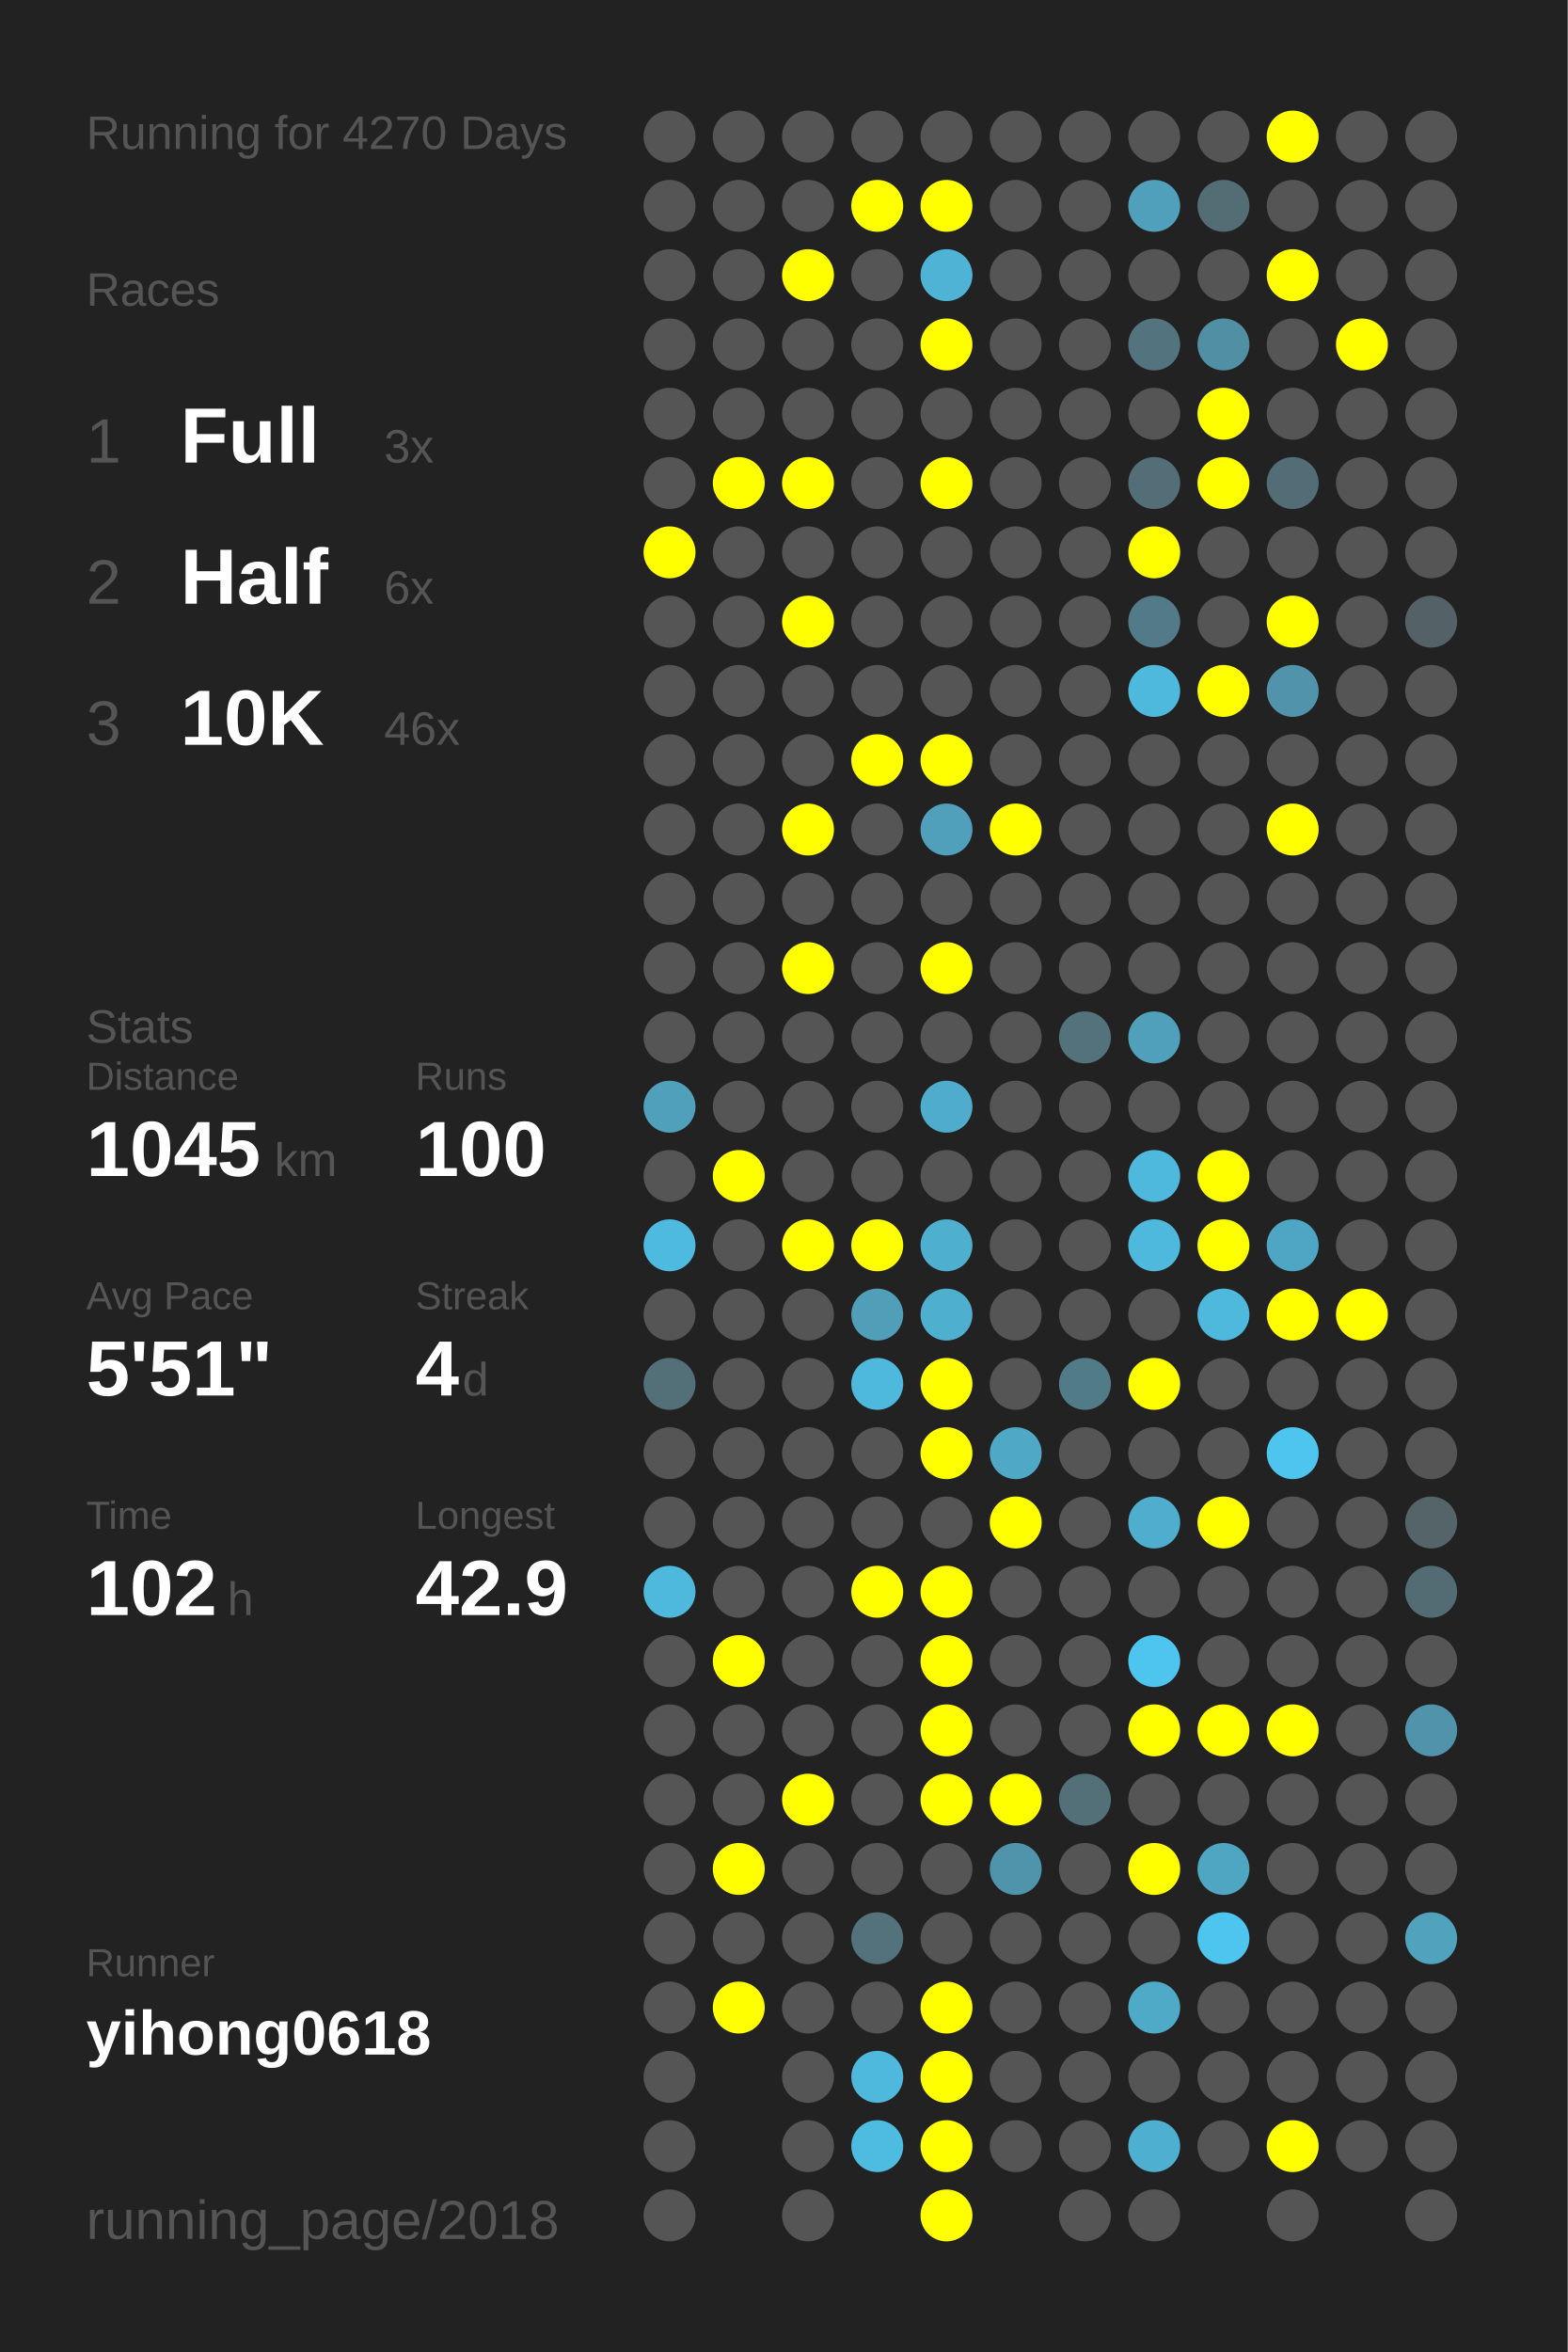
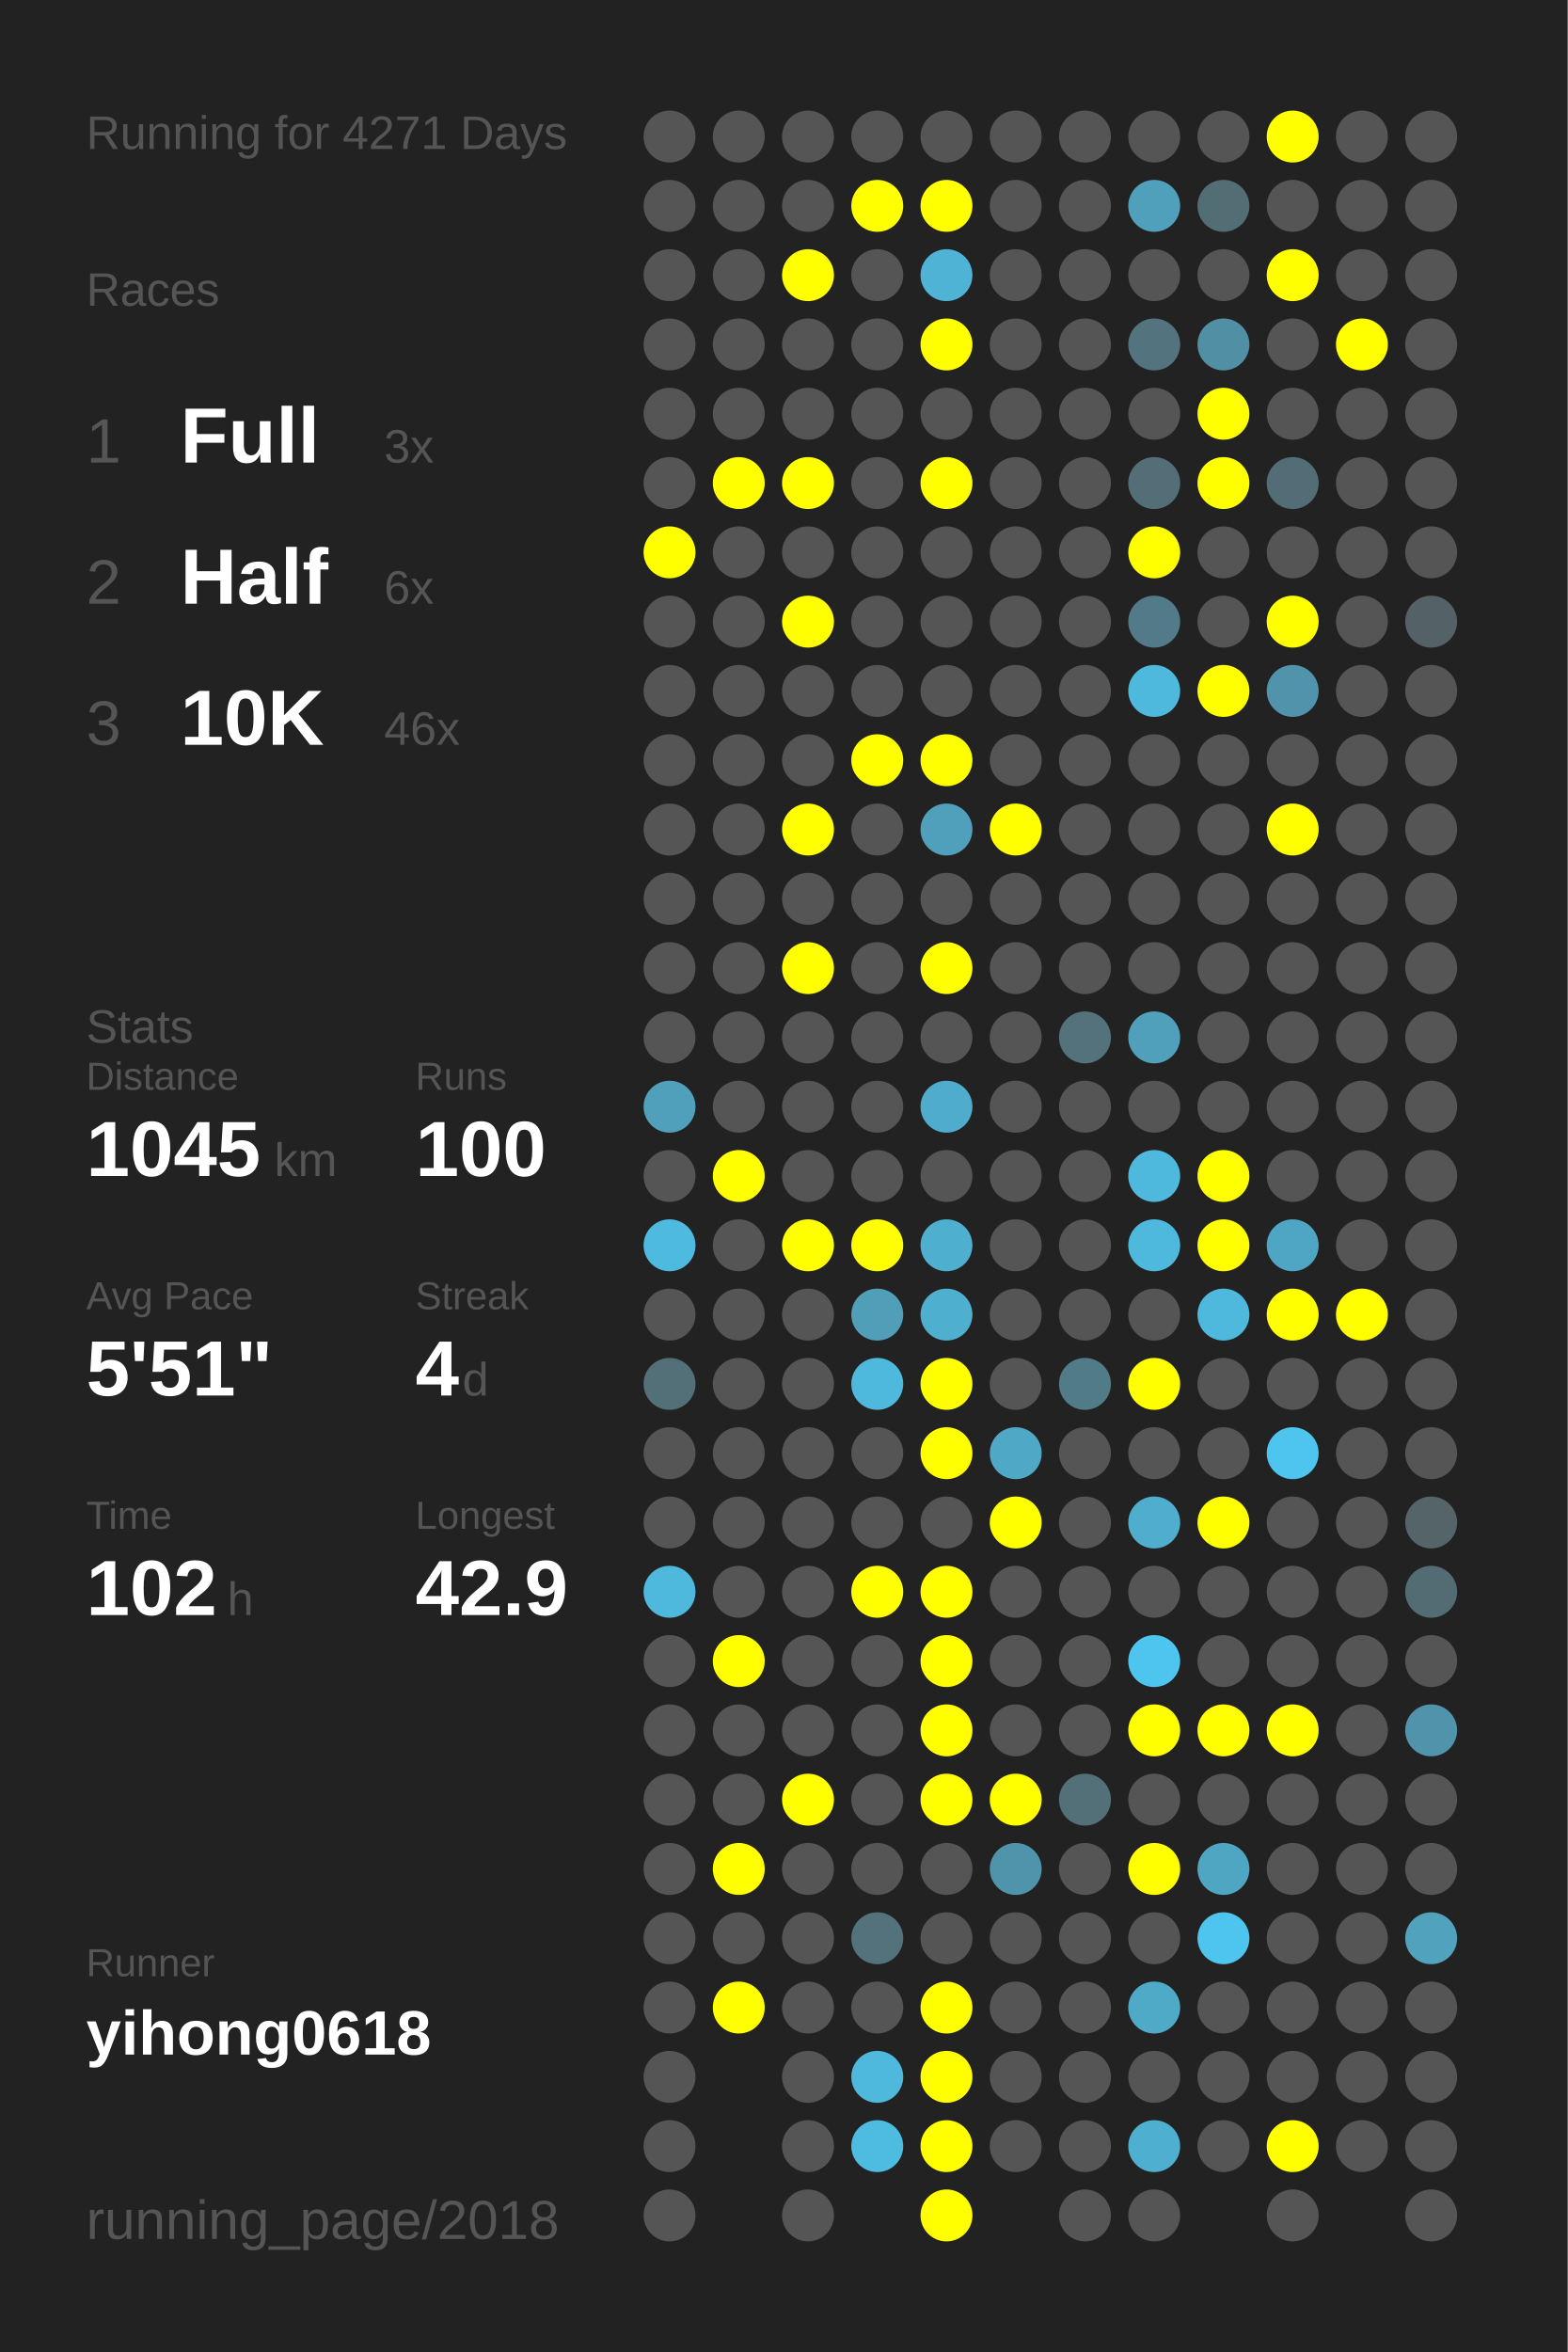
<svg xmlns="http://www.w3.org/2000/svg" baseProfile="full" height="300mm" version="1.1" viewBox="0,0,200,300" width="200mm">
  <defs />
  <rect fill="#222222" height="300" width="200" x="0" y="0" />
-   <text fill="#555555" style="font-size:6px; font-family:Arial;" x="11" y="19">Running for 4270 Days</text>
+   <text fill="#555555" style="font-size:6px; font-family:Arial;" x="11" y="19">Running for 4271 Days</text>
  <text fill="#555555" style="font-size:6px; font-family:Arial;" x="11" y="39">Races</text>
  <text fill="#555555" style="font-size:8px; font-family:Arial;" x="11" y="59">1</text>
  <text fill="#FFFFFF" style="font-size:10px; font-family:Arial; font-weight:bold;" x="23" y="59">Full</text>
  <text fill="#555555" style="font-size:6px; font-family:Arial;" x="49" y="59">3x</text>
  <text fill="#555555" style="font-size:8px; font-family:Arial;" x="11" y="77">2</text>
  <text fill="#FFFFFF" style="font-size:10px; font-family:Arial; font-weight:bold;" x="23" y="77">Half</text>
  <text fill="#555555" style="font-size:6px; font-family:Arial;" x="49" y="77">6x</text>
  <text fill="#555555" style="font-size:8px; font-family:Arial;" x="11" y="95">3</text>
  <text fill="#FFFFFF" style="font-size:10px; font-family:Arial; font-weight:bold;" x="23" y="95">10K</text>
  <text fill="#555555" style="font-size:6px; font-family:Arial;" x="49" y="95">46x</text>
  <text fill="#555555" style="font-size:6px; font-family:Arial;" x="11" y="133">Stats</text>
  <text fill="#555555" style="font-size:5px; font-family:Arial;" x="11" y="139">Distance</text>
  <text fill="#FFFFFF" style="font-size:10px; font-family:Arial; font-weight:bold;" x="11" y="150">1045</text>
  <text fill="#555555" style="font-size:6px; font-family:Arial;" x="35" y="150">km</text>
  <text fill="#555555" style="font-size:5px; font-family:Arial;" x="53" y="139">Runs</text>
  <text fill="#FFFFFF" style="font-size:10px; font-family:Arial; font-weight:bold;" x="53" y="150">100</text>
  <text fill="#555555" style="font-size:5px; font-family:Arial;" x="11" y="167">Avg Pace</text>
  <text fill="#FFFFFF" style="font-size:10px; font-family:Arial; font-weight:bold;" x="11" y="178">5'51"</text>
  <text fill="#555555" style="font-size:5px; font-family:Arial;" x="53" y="167">Streak</text>
  <text fill="#FFFFFF" style="font-size:10px; font-family:Arial; font-weight:bold;" x="53" y="178">4</text>
  <text fill="#555555" style="font-size:6px; font-family:Arial;" x="59" y="178">d</text>
  <text fill="#555555" style="font-size:5px; font-family:Arial;" x="11" y="195">Time</text>
  <text fill="#FFFFFF" style="font-size:10px; font-family:Arial; font-weight:bold;" x="11" y="206">102</text>
  <text fill="#555555" style="font-size:6px; font-family:Arial;" x="29" y="206">h</text>
  <text fill="#555555" style="font-size:5px; font-family:Arial;" x="53" y="195">Longest</text>
  <text fill="#FFFFFF" style="font-size:10px; font-family:Arial; font-weight:bold;" x="53" y="206">42.9</text>
  <text fill="#555555" style="font-size:5px; font-family:Arial;" x="11" y="252.065">Runner</text>
  <text fill="#FFFFFF" style="font-size:8px; font-family:Arial; font-weight:bold;" x="11" y="262.065">yihong0618</text>
  <text fill="#555555" style="font-size:7px; font-family:Arial;" x="11" y="285.581">running_page/2018</text>
  <circle cx="85.417" cy="17.419" fill="#555555" r="3.312" />
  <circle cx="85.417" cy="26.258" fill="#555555" r="3.312" />
  <circle cx="85.417" cy="35.097" fill="#555555" r="3.312" />
  <circle cx="85.417" cy="43.935" fill="#555555" r="3.312" />
  <circle cx="85.417" cy="52.774" fill="#555555" r="3.312" />
  <circle cx="85.417" cy="61.613" fill="#555555" r="3.312" />
  <circle cx="85.417" cy="70.452" fill="#FFFF00" r="3.312" />
  <circle cx="85.417" cy="79.29" fill="#555555" r="3.312" />
  <circle cx="85.417" cy="88.129" fill="#555555" r="3.312" />
  <circle cx="85.417" cy="96.968" fill="#555555" r="3.312" />
  <circle cx="85.417" cy="105.806" fill="#555555" r="3.312" />
  <circle cx="85.417" cy="114.645" fill="#555555" r="3.312" />
  <circle cx="85.417" cy="123.484" fill="#555555" r="3.312" />
  <circle cx="85.417" cy="132.323" fill="#555555" r="3.312" />
  <circle cx="85.417" cy="141.161" fill="#50a0bb" r="3.312" />
  <circle cx="85.417" cy="150" fill="#555555" r="3.312" />
  <circle cx="85.417" cy="158.839" fill="#4ebadf" r="3.312" />
  <circle cx="85.417" cy="167.677" fill="#555555" r="3.312" />
  <circle cx="85.417" cy="176.516" fill="#536f78" r="3.312" />
  <circle cx="85.417" cy="185.355" fill="#555555" r="3.312" />
  <circle cx="85.417" cy="194.194" fill="#555555" r="3.312" />
  <circle cx="85.417" cy="203.032" fill="#4eb9dd" r="3.312" />
  <circle cx="85.417" cy="211.871" fill="#555555" r="3.312" />
  <circle cx="85.417" cy="220.71" fill="#555555" r="3.312" />
  <circle cx="85.417" cy="229.548" fill="#555555" r="3.312" />
  <circle cx="85.417" cy="238.387" fill="#555555" r="3.312" />
  <circle cx="85.417" cy="247.226" fill="#555555" r="3.312" />
  <circle cx="85.417" cy="256.065" fill="#555555" r="3.312" />
  <circle cx="85.417" cy="264.903" fill="#555555" r="3.312" />
  <circle cx="85.417" cy="273.742" fill="#555555" r="3.312" />
  <circle cx="85.417" cy="282.581" fill="#555555" r="3.312" />
  <circle cx="94.25" cy="17.419" fill="#555555" r="3.312" />
  <circle cx="94.25" cy="26.258" fill="#555555" r="3.312" />
  <circle cx="94.25" cy="35.097" fill="#555555" r="3.312" />
  <circle cx="94.25" cy="43.935" fill="#555555" r="3.312" />
  <circle cx="94.25" cy="52.774" fill="#555555" r="3.312" />
  <circle cx="94.25" cy="61.613" fill="#FFFF00" r="3.312" />
  <circle cx="94.25" cy="70.452" fill="#555555" r="3.312" />
  <circle cx="94.25" cy="79.29" fill="#555555" r="3.312" />
  <circle cx="94.25" cy="88.129" fill="#555555" r="3.312" />
  <circle cx="94.25" cy="96.968" fill="#555555" r="3.312" />
  <circle cx="94.25" cy="105.806" fill="#555555" r="3.312" />
  <circle cx="94.25" cy="114.645" fill="#555555" r="3.312" />
  <circle cx="94.25" cy="123.484" fill="#555555" r="3.312" />
  <circle cx="94.25" cy="132.323" fill="#555555" r="3.312" />
  <circle cx="94.25" cy="141.161" fill="#555555" r="3.312" />
  <circle cx="94.25" cy="150" fill="#FFFF00" r="3.312" />
  <circle cx="94.25" cy="158.839" fill="#555555" r="3.312" />
  <circle cx="94.25" cy="167.677" fill="#555555" r="3.312" />
  <circle cx="94.25" cy="176.516" fill="#555555" r="3.312" />
  <circle cx="94.25" cy="185.355" fill="#555555" r="3.312" />
  <circle cx="94.25" cy="194.194" fill="#555555" r="3.312" />
  <circle cx="94.25" cy="203.032" fill="#555555" r="3.312" />
  <circle cx="94.25" cy="211.871" fill="#FFFF00" r="3.312" />
  <circle cx="94.25" cy="220.71" fill="#555555" r="3.312" />
  <circle cx="94.25" cy="229.548" fill="#555555" r="3.312" />
  <circle cx="94.25" cy="238.387" fill="#FFFF00" r="3.312" />
  <circle cx="94.25" cy="247.226" fill="#555555" r="3.312" />
  <circle cx="94.25" cy="256.065" fill="#FFFF00" r="3.312" />
  <circle cx="103.083" cy="17.419" fill="#555555" r="3.312" />
  <circle cx="103.083" cy="26.258" fill="#555555" r="3.312" />
  <circle cx="103.083" cy="35.097" fill="#FFFF00" r="3.312" />
  <circle cx="103.083" cy="43.935" fill="#555555" r="3.312" />
  <circle cx="103.083" cy="52.774" fill="#555555" r="3.312" />
  <circle cx="103.083" cy="61.613" fill="#FFFF00" r="3.312" />
  <circle cx="103.083" cy="70.452" fill="#555555" r="3.312" />
  <circle cx="103.083" cy="79.29" fill="#FFFF00" r="3.312" />
  <circle cx="103.083" cy="88.129" fill="#555555" r="3.312" />
  <circle cx="103.083" cy="96.968" fill="#555555" r="3.312" />
  <circle cx="103.083" cy="105.806" fill="#FFFF00" r="3.312" />
  <circle cx="103.083" cy="114.645" fill="#555555" r="3.312" />
  <circle cx="103.083" cy="123.484" fill="#FFFF00" r="3.312" />
  <circle cx="103.083" cy="132.323" fill="#555555" r="3.312" />
  <circle cx="103.083" cy="141.161" fill="#555555" r="3.312" />
  <circle cx="103.083" cy="150" fill="#555555" r="3.312" />
  <circle cx="103.083" cy="158.839" fill="#FFFF00" r="3.312" />
  <circle cx="103.083" cy="167.677" fill="#555555" r="3.312" />
  <circle cx="103.083" cy="176.516" fill="#555555" r="3.312" />
  <circle cx="103.083" cy="185.355" fill="#555555" r="3.312" />
  <circle cx="103.083" cy="194.194" fill="#555555" r="3.312" />
  <circle cx="103.083" cy="203.032" fill="#555555" r="3.312" />
  <circle cx="103.083" cy="211.871" fill="#555555" r="3.312" />
  <circle cx="103.083" cy="220.71" fill="#555555" r="3.312" />
  <circle cx="103.083" cy="229.548" fill="#FFFF00" r="3.312" />
  <circle cx="103.083" cy="238.387" fill="#555555" r="3.312" />
  <circle cx="103.083" cy="247.226" fill="#555555" r="3.312" />
  <circle cx="103.083" cy="256.065" fill="#555555" r="3.312" />
  <circle cx="103.083" cy="264.903" fill="#555555" r="3.312" />
  <circle cx="103.083" cy="273.742" fill="#555555" r="3.312" />
  <circle cx="103.083" cy="282.581" fill="#555555" r="3.312" />
  <circle cx="111.917" cy="17.419" fill="#555555" r="3.312" />
  <circle cx="111.917" cy="26.258" fill="#FFFF00" r="3.312" />
  <circle cx="111.917" cy="35.097" fill="#555555" r="3.312" />
  <circle cx="111.917" cy="43.935" fill="#555555" r="3.312" />
  <circle cx="111.917" cy="52.774" fill="#555555" r="3.312" />
  <circle cx="111.917" cy="61.613" fill="#555555" r="3.312" />
  <circle cx="111.917" cy="70.452" fill="#555555" r="3.312" />
  <circle cx="111.917" cy="79.29" fill="#555555" r="3.312" />
  <circle cx="111.917" cy="88.129" fill="#555555" r="3.312" />
  <circle cx="111.917" cy="96.968" fill="#FFFF00" r="3.312" />
  <circle cx="111.917" cy="105.806" fill="#555555" r="3.312" />
  <circle cx="111.917" cy="114.645" fill="#555555" r="3.312" />
  <circle cx="111.917" cy="123.484" fill="#555555" r="3.312" />
  <circle cx="111.917" cy="132.323" fill="#555555" r="3.312" />
  <circle cx="111.917" cy="141.161" fill="#555555" r="3.312" />
  <circle cx="111.917" cy="150" fill="#555555" r="3.312" />
  <circle cx="111.917" cy="158.839" fill="#FFFF00" r="3.312" />
  <circle cx="111.917" cy="167.677" fill="#509eb8" r="3.312" />
  <circle cx="111.917" cy="176.516" fill="#4eb9dd" r="3.312" />
  <circle cx="111.917" cy="185.355" fill="#555555" r="3.312" />
  <circle cx="111.917" cy="194.194" fill="#555555" r="3.312" />
  <circle cx="111.917" cy="203.032" fill="#FFFF00" r="3.312" />
  <circle cx="111.917" cy="211.871" fill="#555555" r="3.312" />
  <circle cx="111.917" cy="220.71" fill="#555555" r="3.312" />
  <circle cx="111.917" cy="229.548" fill="#555555" r="3.312" />
  <circle cx="111.917" cy="238.387" fill="#555555" r="3.312" />
  <circle cx="111.917" cy="247.226" fill="#53727c" r="3.312" />
  <circle cx="111.917" cy="256.065" fill="#555555" r="3.312" />
  <circle cx="111.917" cy="264.903" fill="#4eb9dd" r="3.312" />
  <circle cx="111.917" cy="273.742" fill="#4ebce1" r="3.312" />
  <circle cx="120.75" cy="17.419" fill="#555555" r="3.312" />
  <circle cx="120.75" cy="26.258" fill="#FFFF00" r="3.312" />
  <circle cx="120.75" cy="35.097" fill="#4eb3d5" r="3.312" />
  <circle cx="120.75" cy="43.935" fill="#FFFF00" r="3.312" />
  <circle cx="120.75" cy="52.774" fill="#555555" r="3.312" />
  <circle cx="120.75" cy="61.613" fill="#FFFF00" r="3.312" />
  <circle cx="120.75" cy="70.452" fill="#555555" r="3.312" />
  <circle cx="120.75" cy="79.29" fill="#555555" r="3.312" />
  <circle cx="120.75" cy="88.129" fill="#555555" r="3.312" />
  <circle cx="120.75" cy="96.968" fill="#FFFF00" r="3.312" />
  <circle cx="120.75" cy="105.806" fill="#50a0bb" r="3.312" />
  <circle cx="120.75" cy="114.645" fill="#555555" r="3.312" />
  <circle cx="120.75" cy="123.484" fill="#FFFF00" r="3.312" />
  <circle cx="120.75" cy="132.323" fill="#555555" r="3.312" />
  <circle cx="120.75" cy="141.161" fill="#4faccc" r="3.312" />
  <circle cx="120.75" cy="150" fill="#555555" r="3.312" />
  <circle cx="120.75" cy="158.839" fill="#4fafcf" r="3.312" />
  <circle cx="120.75" cy="167.677" fill="#4fafcf" r="3.312" />
  <circle cx="120.75" cy="176.516" fill="#FFFF00" r="3.312" />
  <circle cx="120.75" cy="185.355" fill="#FFFF00" r="3.312" />
  <circle cx="120.75" cy="194.194" fill="#555555" r="3.312" />
  <circle cx="120.75" cy="203.032" fill="#FFFF00" r="3.312" />
  <circle cx="120.75" cy="211.871" fill="#FFFF00" r="3.312" />
  <circle cx="120.75" cy="220.71" fill="#FFFF00" r="3.312" />
  <circle cx="120.75" cy="229.548" fill="#FFFF00" r="3.312" />
  <circle cx="120.75" cy="238.387" fill="#555555" r="3.312" />
  <circle cx="120.75" cy="247.226" fill="#555555" r="3.312" />
  <circle cx="120.75" cy="256.065" fill="#FFFF00" r="3.312" />
  <circle cx="120.75" cy="264.903" fill="#FFFF00" r="3.312" />
  <circle cx="120.75" cy="273.742" fill="#FFFF00" r="3.312" />
  <circle cx="120.75" cy="282.581" fill="#FFFF00" r="3.312" />
  <circle cx="129.583" cy="17.419" fill="#555555" r="3.312" />
  <circle cx="129.583" cy="26.258" fill="#555555" r="3.312" />
  <circle cx="129.583" cy="35.097" fill="#555555" r="3.312" />
  <circle cx="129.583" cy="43.935" fill="#555555" r="3.312" />
  <circle cx="129.583" cy="52.774" fill="#555555" r="3.312" />
  <circle cx="129.583" cy="61.613" fill="#555555" r="3.312" />
  <circle cx="129.583" cy="70.452" fill="#555555" r="3.312" />
  <circle cx="129.583" cy="79.29" fill="#555555" r="3.312" />
  <circle cx="129.583" cy="88.129" fill="#555555" r="3.312" />
  <circle cx="129.583" cy="96.968" fill="#555555" r="3.312" />
  <circle cx="129.583" cy="105.806" fill="#FFFF00" r="3.312" />
  <circle cx="129.583" cy="114.645" fill="#555555" r="3.312" />
  <circle cx="129.583" cy="123.484" fill="#555555" r="3.312" />
  <circle cx="129.583" cy="132.323" fill="#555555" r="3.312" />
  <circle cx="129.583" cy="141.161" fill="#555555" r="3.312" />
  <circle cx="129.583" cy="150" fill="#555555" r="3.312" />
  <circle cx="129.583" cy="158.839" fill="#555555" r="3.312" />
  <circle cx="129.583" cy="167.677" fill="#555555" r="3.312" />
  <circle cx="129.583" cy="176.516" fill="#555555" r="3.312" />
  <circle cx="129.583" cy="185.355" fill="#4fa8c6" r="3.312" />
  <circle cx="129.583" cy="194.194" fill="#FFFF00" r="3.312" />
  <circle cx="129.583" cy="203.032" fill="#555555" r="3.312" />
  <circle cx="129.583" cy="211.871" fill="#555555" r="3.312" />
  <circle cx="129.583" cy="220.71" fill="#555555" r="3.312" />
  <circle cx="129.583" cy="229.548" fill="#FFFF00" r="3.312" />
  <circle cx="129.583" cy="238.387" fill="#5094ab" r="3.312" />
  <circle cx="129.583" cy="247.226" fill="#555555" r="3.312" />
  <circle cx="129.583" cy="256.065" fill="#555555" r="3.312" />
  <circle cx="129.583" cy="264.903" fill="#555555" r="3.312" />
  <circle cx="129.583" cy="273.742" fill="#555555" r="3.312" />
  <circle cx="138.417" cy="17.419" fill="#555555" r="3.312" />
  <circle cx="138.417" cy="26.258" fill="#555555" r="3.312" />
  <circle cx="138.417" cy="35.097" fill="#555555" r="3.312" />
  <circle cx="138.417" cy="43.935" fill="#555555" r="3.312" />
  <circle cx="138.417" cy="52.774" fill="#555555" r="3.312" />
  <circle cx="138.417" cy="61.613" fill="#555555" r="3.312" />
  <circle cx="138.417" cy="70.452" fill="#555555" r="3.312" />
  <circle cx="138.417" cy="79.29" fill="#555555" r="3.312" />
  <circle cx="138.417" cy="88.129" fill="#555555" r="3.312" />
  <circle cx="138.417" cy="96.968" fill="#555555" r="3.312" />
  <circle cx="138.417" cy="105.806" fill="#555555" r="3.312" />
  <circle cx="138.417" cy="114.645" fill="#555555" r="3.312" />
  <circle cx="138.417" cy="123.484" fill="#555555" r="3.312" />
  <circle cx="138.417" cy="132.323" fill="#53727c" r="3.312" />
  <circle cx="138.417" cy="141.161" fill="#555555" r="3.312" />
  <circle cx="138.417" cy="150" fill="#555555" r="3.312" />
  <circle cx="138.417" cy="158.839" fill="#555555" r="3.312" />
  <circle cx="138.417" cy="167.677" fill="#555555" r="3.312" />
  <circle cx="138.417" cy="176.516" fill="#527b88" r="3.312" />
  <circle cx="138.417" cy="185.355" fill="#555555" r="3.312" />
  <circle cx="138.417" cy="194.194" fill="#555555" r="3.312" />
  <circle cx="138.417" cy="203.032" fill="#555555" r="3.312" />
  <circle cx="138.417" cy="211.871" fill="#555555" r="3.312" />
  <circle cx="138.417" cy="220.71" fill="#555555" r="3.312" />
  <circle cx="138.417" cy="229.548" fill="#536f78" r="3.312" />
  <circle cx="138.417" cy="238.387" fill="#555555" r="3.312" />
  <circle cx="138.417" cy="247.226" fill="#555555" r="3.312" />
  <circle cx="138.417" cy="256.065" fill="#555555" r="3.312" />
  <circle cx="138.417" cy="264.903" fill="#555555" r="3.312" />
  <circle cx="138.417" cy="273.742" fill="#555555" r="3.312" />
  <circle cx="138.417" cy="282.581" fill="#555555" r="3.312" />
  <circle cx="147.25" cy="17.419" fill="#555555" r="3.312" />
  <circle cx="147.25" cy="26.258" fill="#50a0bb" r="3.312" />
  <circle cx="147.25" cy="35.097" fill="#555555" r="3.312" />
  <circle cx="147.25" cy="43.935" fill="#53737e" r="3.312" />
  <circle cx="147.25" cy="52.774" fill="#555555" r="3.312" />
  <circle cx="147.25" cy="61.613" fill="#536e77" r="3.312" />
  <circle cx="147.25" cy="70.452" fill="#FFFF00" r="3.312" />
  <circle cx="147.25" cy="79.29" fill="#527a88" r="3.312" />
  <circle cx="147.25" cy="88.129" fill="#4eb9dd" r="3.312" />
  <circle cx="147.25" cy="96.968" fill="#555555" r="3.312" />
  <circle cx="147.25" cy="105.806" fill="#555555" r="3.312" />
  <circle cx="147.25" cy="114.645" fill="#555555" r="3.312" />
  <circle cx="147.25" cy="123.484" fill="#555555" r="3.312" />
  <circle cx="147.25" cy="132.323" fill="#50a0bc" r="3.312" />
  <circle cx="147.25" cy="141.161" fill="#555555" r="3.312" />
  <circle cx="147.25" cy="150" fill="#4eb9dd" r="3.312" />
  <circle cx="147.25" cy="158.839" fill="#4eb9dd" r="3.312" />
  <circle cx="147.25" cy="167.677" fill="#555555" r="3.312" />
  <circle cx="147.25" cy="176.516" fill="#FFFF00" r="3.312" />
  <circle cx="147.25" cy="185.355" fill="#555555" r="3.312" />
  <circle cx="147.25" cy="194.194" fill="#4faece" r="3.312" />
  <circle cx="147.25" cy="203.032" fill="#555555" r="3.312" />
  <circle cx="147.25" cy="211.871" fill="#4dc5ee" r="3.312" />
  <circle cx="147.25" cy="220.71" fill="#FFFF00" r="3.312" />
  <circle cx="147.25" cy="229.548" fill="#555555" r="3.312" />
  <circle cx="147.25" cy="238.387" fill="#FFFF00" r="3.312" />
  <circle cx="147.25" cy="247.226" fill="#555555" r="3.312" />
  <circle cx="147.25" cy="256.065" fill="#4faac8" r="3.312" />
  <circle cx="147.25" cy="264.903" fill="#555555" r="3.312" />
  <circle cx="147.25" cy="273.742" fill="#4fafd0" r="3.312" />
  <circle cx="147.25" cy="282.581" fill="#555555" r="3.312" />
  <circle cx="156.083" cy="17.419" fill="#555555" r="3.312" />
  <circle cx="156.083" cy="26.258" fill="#536d75" r="3.312" />
  <circle cx="156.083" cy="35.097" fill="#555555" r="3.312" />
  <circle cx="156.083" cy="43.935" fill="#518fa4" r="3.312" />
  <circle cx="156.083" cy="52.774" fill="#FFFF00" r="3.312" />
  <circle cx="156.083" cy="61.613" fill="#FFFF00" r="3.312" />
  <circle cx="156.083" cy="70.452" fill="#555555" r="3.312" />
  <circle cx="156.083" cy="79.29" fill="#555555" r="3.312" />
  <circle cx="156.083" cy="88.129" fill="#FFFF00" r="3.312" />
  <circle cx="156.083" cy="96.968" fill="#555555" r="3.312" />
  <circle cx="156.083" cy="105.806" fill="#555555" r="3.312" />
  <circle cx="156.083" cy="114.645" fill="#555555" r="3.312" />
  <circle cx="156.083" cy="123.484" fill="#555555" r="3.312" />
  <circle cx="156.083" cy="132.323" fill="#555555" r="3.312" />
  <circle cx="156.083" cy="141.161" fill="#555555" r="3.312" />
  <circle cx="156.083" cy="150" fill="#FFFF00" r="3.312" />
  <circle cx="156.083" cy="158.839" fill="#FFFF00" r="3.312" />
  <circle cx="156.083" cy="167.677" fill="#4eb9dd" r="3.312" />
  <circle cx="156.083" cy="176.516" fill="#555555" r="3.312" />
  <circle cx="156.083" cy="185.355" fill="#555555" r="3.312" />
  <circle cx="156.083" cy="194.194" fill="#FFFF00" r="3.312" />
  <circle cx="156.083" cy="203.032" fill="#555555" r="3.312" />
  <circle cx="156.083" cy="211.871" fill="#555555" r="3.312" />
  <circle cx="156.083" cy="220.71" fill="#FFFF00" r="3.312" />
  <circle cx="156.083" cy="229.548" fill="#555555" r="3.312" />
  <circle cx="156.083" cy="238.387" fill="#4fa6c3" r="3.312" />
  <circle cx="156.083" cy="247.226" fill="#4dc5ee" r="3.312" />
  <circle cx="156.083" cy="256.065" fill="#555555" r="3.312" />
  <circle cx="156.083" cy="264.903" fill="#555555" r="3.312" />
  <circle cx="156.083" cy="273.742" fill="#555555" r="3.312" />
  <circle cx="164.917" cy="17.419" fill="#FFFF00" r="3.312" />
  <circle cx="164.917" cy="26.258" fill="#555555" r="3.312" />
  <circle cx="164.917" cy="35.097" fill="#FFFF00" r="3.312" />
  <circle cx="164.917" cy="43.935" fill="#555555" r="3.312" />
  <circle cx="164.917" cy="52.774" fill="#555555" r="3.312" />
  <circle cx="164.917" cy="61.613" fill="#536d76" r="3.312" />
  <circle cx="164.917" cy="70.452" fill="#555555" r="3.312" />
  <circle cx="164.917" cy="79.29" fill="#FFFF00" r="3.312" />
  <circle cx="164.917" cy="88.129" fill="#5093aa" r="3.312" />
  <circle cx="164.917" cy="96.968" fill="#555555" r="3.312" />
  <circle cx="164.917" cy="105.806" fill="#FFFF00" r="3.312" />
  <circle cx="164.917" cy="114.645" fill="#555555" r="3.312" />
  <circle cx="164.917" cy="123.484" fill="#555555" r="3.312" />
  <circle cx="164.917" cy="132.323" fill="#555555" r="3.312" />
  <circle cx="164.917" cy="141.161" fill="#555555" r="3.312" />
  <circle cx="164.917" cy="150" fill="#555555" r="3.312" />
  <circle cx="164.917" cy="158.839" fill="#4fa6c4" r="3.312" />
  <circle cx="164.917" cy="167.677" fill="#FFFF00" r="3.312" />
  <circle cx="164.917" cy="176.516" fill="#555555" r="3.312" />
  <circle cx="164.917" cy="185.355" fill="#4dc5ee" r="3.312" />
  <circle cx="164.917" cy="194.194" fill="#555555" r="3.312" />
  <circle cx="164.917" cy="203.032" fill="#555555" r="3.312" />
  <circle cx="164.917" cy="211.871" fill="#555555" r="3.312" />
  <circle cx="164.917" cy="220.71" fill="#FFFF00" r="3.312" />
  <circle cx="164.917" cy="229.548" fill="#555555" r="3.312" />
  <circle cx="164.917" cy="238.387" fill="#555555" r="3.312" />
  <circle cx="164.917" cy="247.226" fill="#555555" r="3.312" />
  <circle cx="164.917" cy="256.065" fill="#555555" r="3.312" />
  <circle cx="164.917" cy="264.903" fill="#555555" r="3.312" />
  <circle cx="164.917" cy="273.742" fill="#FFFF00" r="3.312" />
  <circle cx="164.917" cy="282.581" fill="#555555" r="3.312" />
  <circle cx="173.75" cy="17.419" fill="#555555" r="3.312" />
  <circle cx="173.75" cy="26.258" fill="#555555" r="3.312" />
  <circle cx="173.75" cy="35.097" fill="#555555" r="3.312" />
  <circle cx="173.75" cy="43.935" fill="#FFFF00" r="3.312" />
  <circle cx="173.75" cy="52.774" fill="#555555" r="3.312" />
  <circle cx="173.75" cy="61.613" fill="#555555" r="3.312" />
  <circle cx="173.75" cy="70.452" fill="#555555" r="3.312" />
  <circle cx="173.75" cy="79.29" fill="#555555" r="3.312" />
  <circle cx="173.75" cy="88.129" fill="#555555" r="3.312" />
  <circle cx="173.75" cy="96.968" fill="#555555" r="3.312" />
  <circle cx="173.75" cy="105.806" fill="#555555" r="3.312" />
  <circle cx="173.75" cy="114.645" fill="#555555" r="3.312" />
  <circle cx="173.75" cy="123.484" fill="#555555" r="3.312" />
  <circle cx="173.75" cy="132.323" fill="#555555" r="3.312" />
  <circle cx="173.75" cy="141.161" fill="#555555" r="3.312" />
  <circle cx="173.75" cy="150" fill="#555555" r="3.312" />
  <circle cx="173.75" cy="158.839" fill="#555555" r="3.312" />
  <circle cx="173.75" cy="167.677" fill="#FFFF00" r="3.312" />
  <circle cx="173.75" cy="176.516" fill="#555555" r="3.312" />
  <circle cx="173.75" cy="185.355" fill="#555555" r="3.312" />
  <circle cx="173.75" cy="194.194" fill="#555555" r="3.312" />
  <circle cx="173.75" cy="203.032" fill="#555555" r="3.312" />
  <circle cx="173.75" cy="211.871" fill="#555555" r="3.312" />
  <circle cx="173.75" cy="220.71" fill="#555555" r="3.312" />
  <circle cx="173.75" cy="229.548" fill="#555555" r="3.312" />
  <circle cx="173.75" cy="238.387" fill="#555555" r="3.312" />
  <circle cx="173.75" cy="247.226" fill="#555555" r="3.312" />
  <circle cx="173.75" cy="256.065" fill="#555555" r="3.312" />
  <circle cx="173.75" cy="264.903" fill="#555555" r="3.312" />
  <circle cx="173.75" cy="273.742" fill="#555555" r="3.312" />
  <circle cx="182.583" cy="17.419" fill="#555555" r="3.312" />
  <circle cx="182.583" cy="26.258" fill="#555555" r="3.312" />
  <circle cx="182.583" cy="35.097" fill="#555555" r="3.312" />
  <circle cx="182.583" cy="43.935" fill="#555555" r="3.312" />
  <circle cx="182.583" cy="52.774" fill="#555555" r="3.312" />
  <circle cx="182.583" cy="61.613" fill="#555555" r="3.312" />
  <circle cx="182.583" cy="70.452" fill="#555555" r="3.312" />
  <circle cx="182.583" cy="79.29" fill="#546166" r="3.312" />
  <circle cx="182.583" cy="88.129" fill="#555555" r="3.312" />
  <circle cx="182.583" cy="96.968" fill="#555555" r="3.312" />
  <circle cx="182.583" cy="105.806" fill="#555555" r="3.312" />
  <circle cx="182.583" cy="114.645" fill="#555555" r="3.312" />
  <circle cx="182.583" cy="123.484" fill="#555555" r="3.312" />
  <circle cx="182.583" cy="132.323" fill="#555555" r="3.312" />
  <circle cx="182.583" cy="141.161" fill="#555555" r="3.312" />
  <circle cx="182.583" cy="150" fill="#555555" r="3.312" />
  <circle cx="182.583" cy="158.839" fill="#555555" r="3.312" />
  <circle cx="182.583" cy="167.677" fill="#555555" r="3.312" />
  <circle cx="182.583" cy="176.516" fill="#555555" r="3.312" />
  <circle cx="182.583" cy="185.355" fill="#555555" r="3.312" />
  <circle cx="182.583" cy="194.194" fill="#546469" r="3.312" />
  <circle cx="182.583" cy="203.032" fill="#536c74" r="3.312" />
  <circle cx="182.583" cy="211.871" fill="#555555" r="3.312" />
  <circle cx="182.583" cy="220.71" fill="#5093aa" r="3.312" />
  <circle cx="182.583" cy="229.548" fill="#555555" r="3.312" />
  <circle cx="182.583" cy="238.387" fill="#555555" r="3.312" />
  <circle cx="182.583" cy="247.226" fill="#50a2bd" r="3.312" />
  <circle cx="182.583" cy="256.065" fill="#555555" r="3.312" />
  <circle cx="182.583" cy="264.903" fill="#555555" r="3.312" />
  <circle cx="182.583" cy="273.742" fill="#555555" r="3.312" />
  <circle cx="182.583" cy="282.581" fill="#555555" r="3.312" />
</svg>
